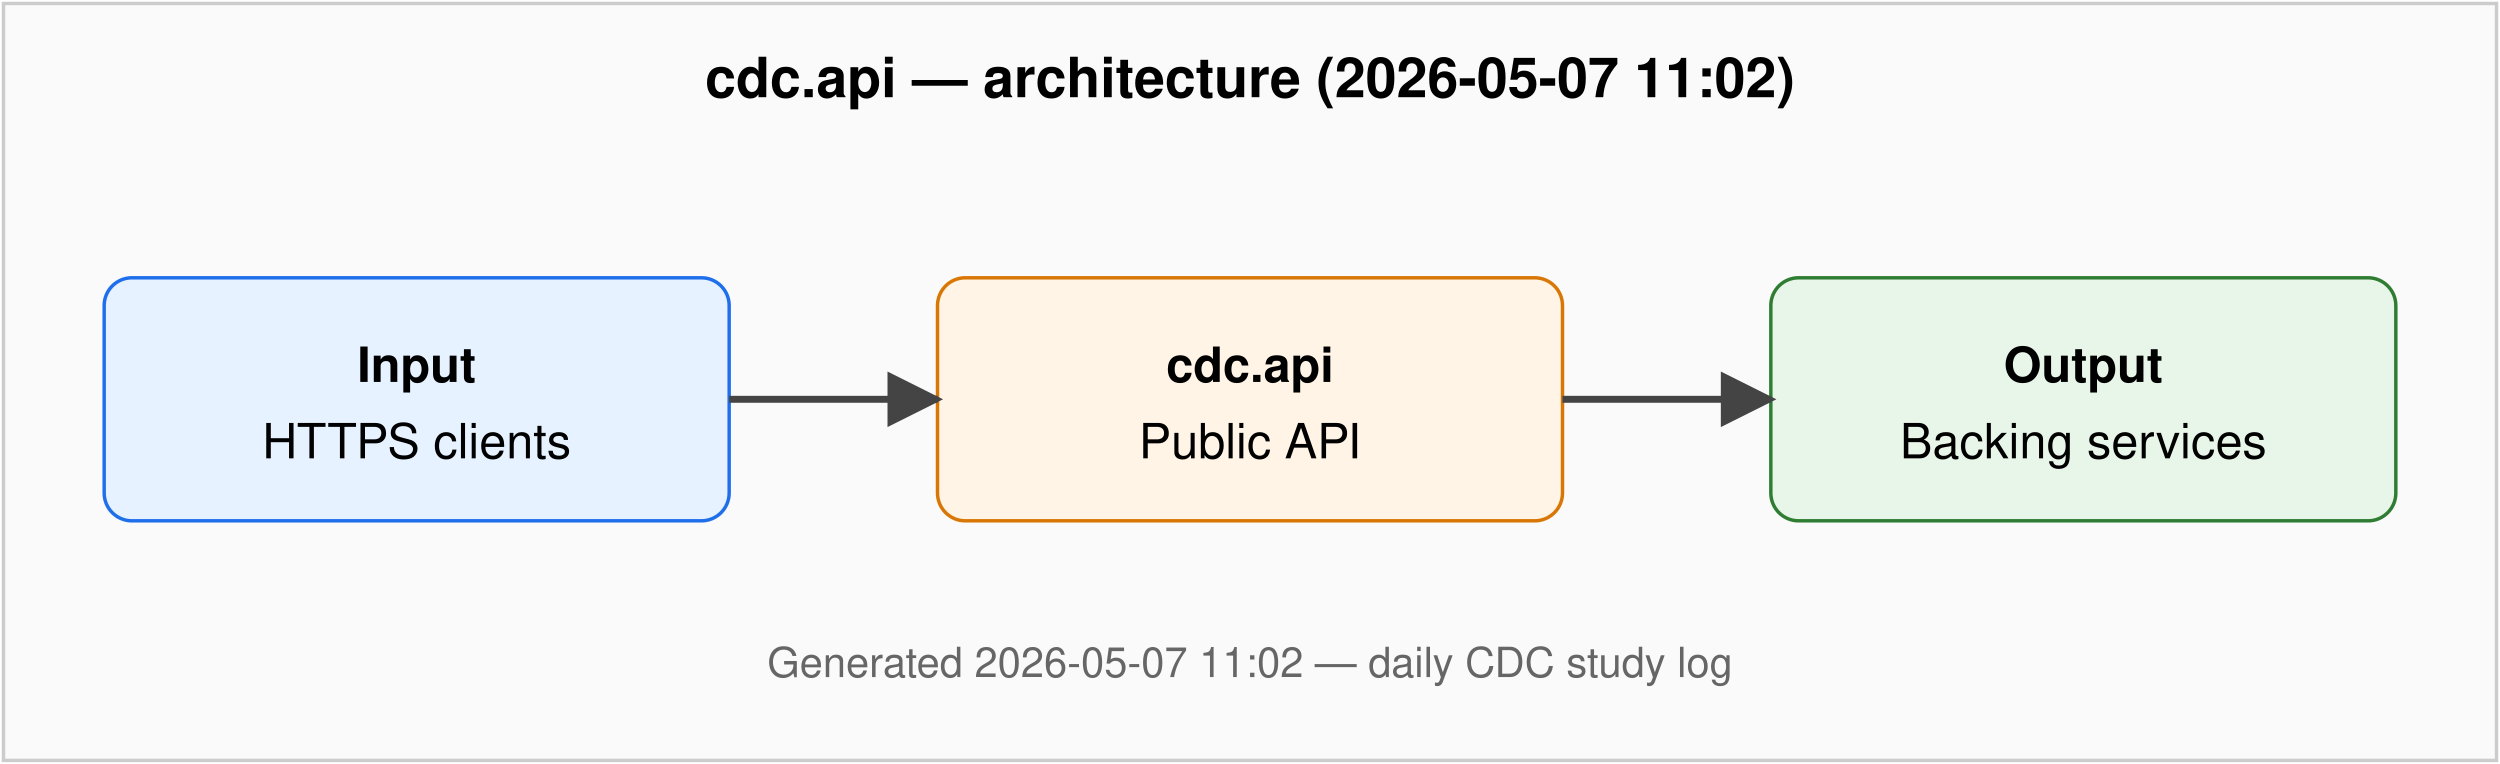
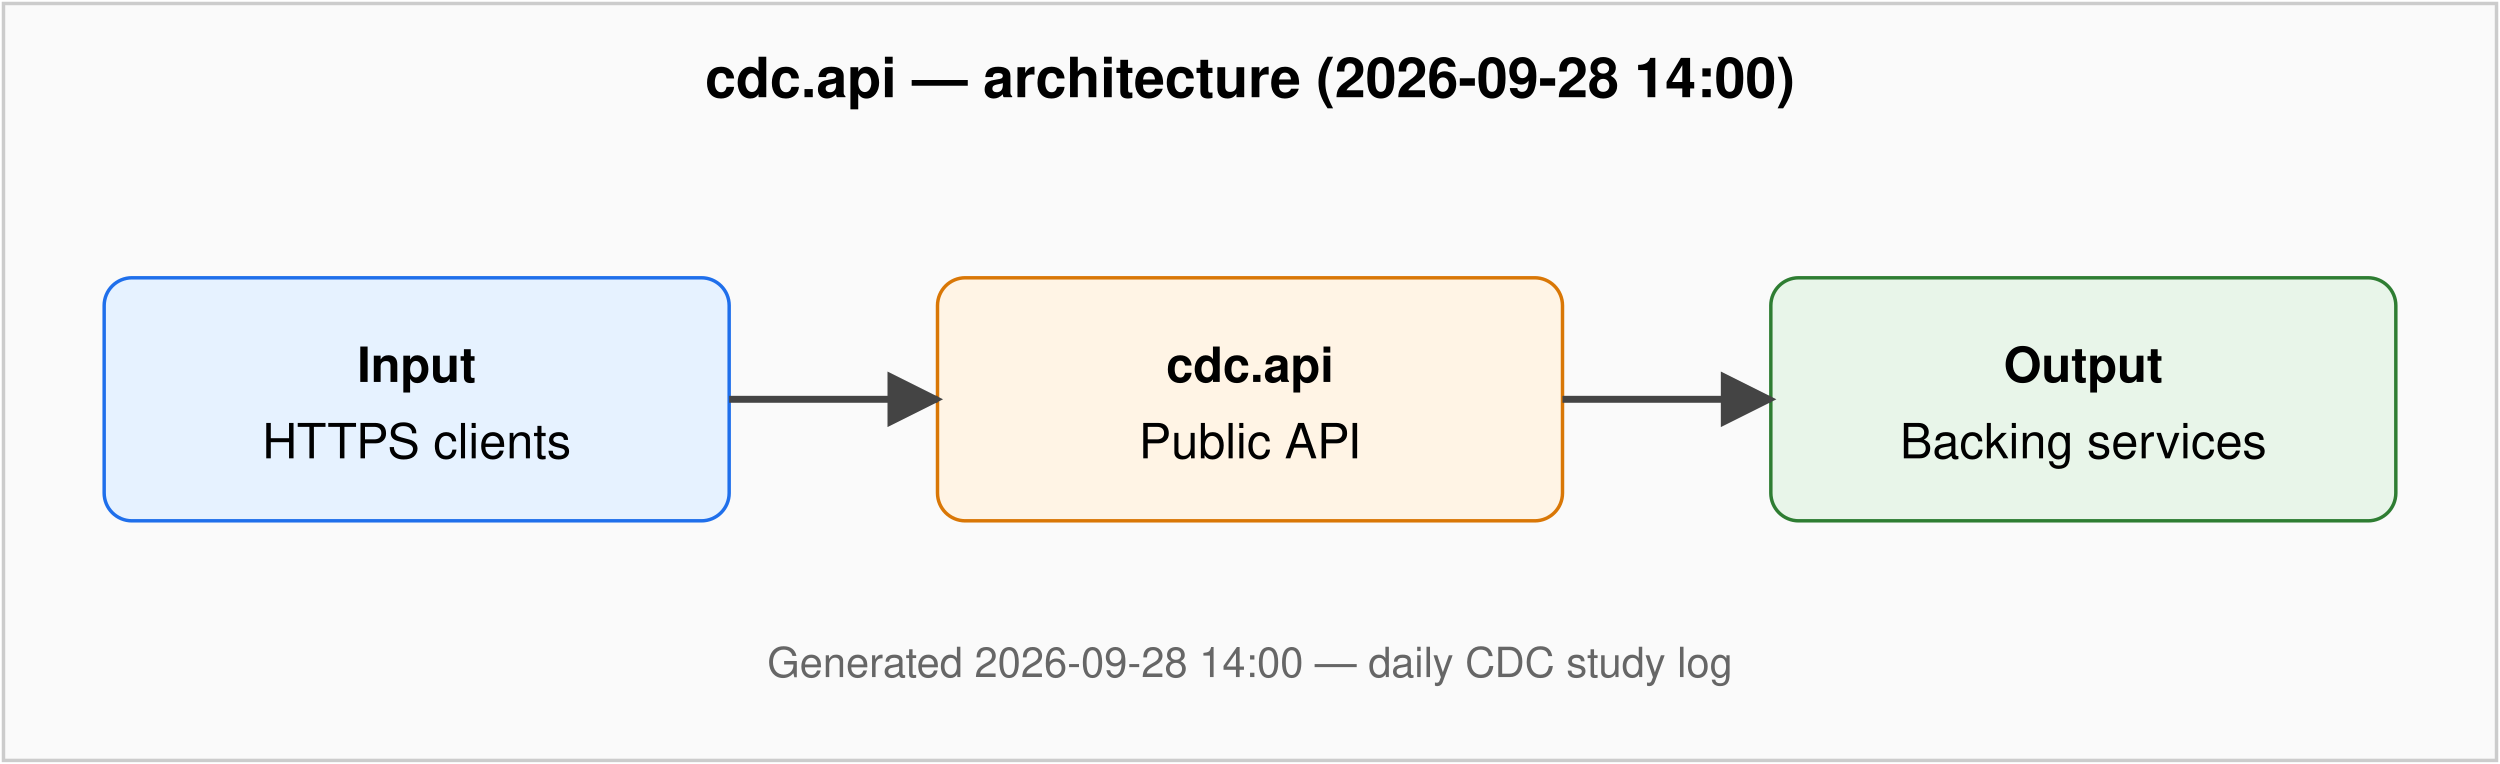
<svg xmlns="http://www.w3.org/2000/svg" viewBox="0 0 720 220" font-family="Helvetica, Arial, sans-serif" font-size="14">
  <defs>
    <marker id="arr" viewBox="0 0 10 10" refX="9" refY="5" markerWidth="8" markerHeight="8" orient="auto-start-reverse">
      <path d="M0,0 L10,5 L0,10 z" fill="#444" />
    </marker>
  </defs>
  <rect x="1" y="1" width="718" height="218" fill="#fafafa" stroke="#ccc" />
-   <text x="360" y="28" text-anchor="middle" font-weight="bold" font-size="16">cdc.api — architecture (2026-05-07 11:02)</text>
+   <text x="360" y="28" text-anchor="middle" font-weight="bold" font-size="16">cdc.api — architecture (2026-09-28 14:00)</text>
  <rect x="30" y="80" width="180" height="70" rx="8" fill="#e6f2ff" stroke="#1f6feb" />
  <text x="120" y="110" text-anchor="middle" font-weight="bold">Input</text>
  <text x="120" y="132" text-anchor="middle">HTTPS clients</text>
  <rect x="270" y="80" width="180" height="70" rx="8" fill="#fff4e5" stroke="#d97706" />
  <text x="360" y="110" text-anchor="middle" font-weight="bold">cdc.api</text>
  <text x="360" y="132" text-anchor="middle">Public API</text>
  <rect x="510" y="80" width="180" height="70" rx="8" fill="#e8f5e9" stroke="#2e7d32" />
  <text x="600" y="110" text-anchor="middle" font-weight="bold">Output</text>
  <text x="600" y="132" text-anchor="middle">Backing services</text>
  <line x1="210" y1="115" x2="270" y2="115" stroke="#444" stroke-width="2" marker-end="url(#arr)" />
  <line x1="450" y1="115" x2="510" y2="115" stroke="#444" stroke-width="2" marker-end="url(#arr)" />
-   <text x="360" y="195" text-anchor="middle" fill="#666" font-size="12">Generated 2026-05-07 11:02 — daily CDC study log</text>
+   <text x="360" y="195" text-anchor="middle" fill="#666" font-size="12">Generated 2026-09-28 14:00 — daily CDC study log</text>
</svg>
